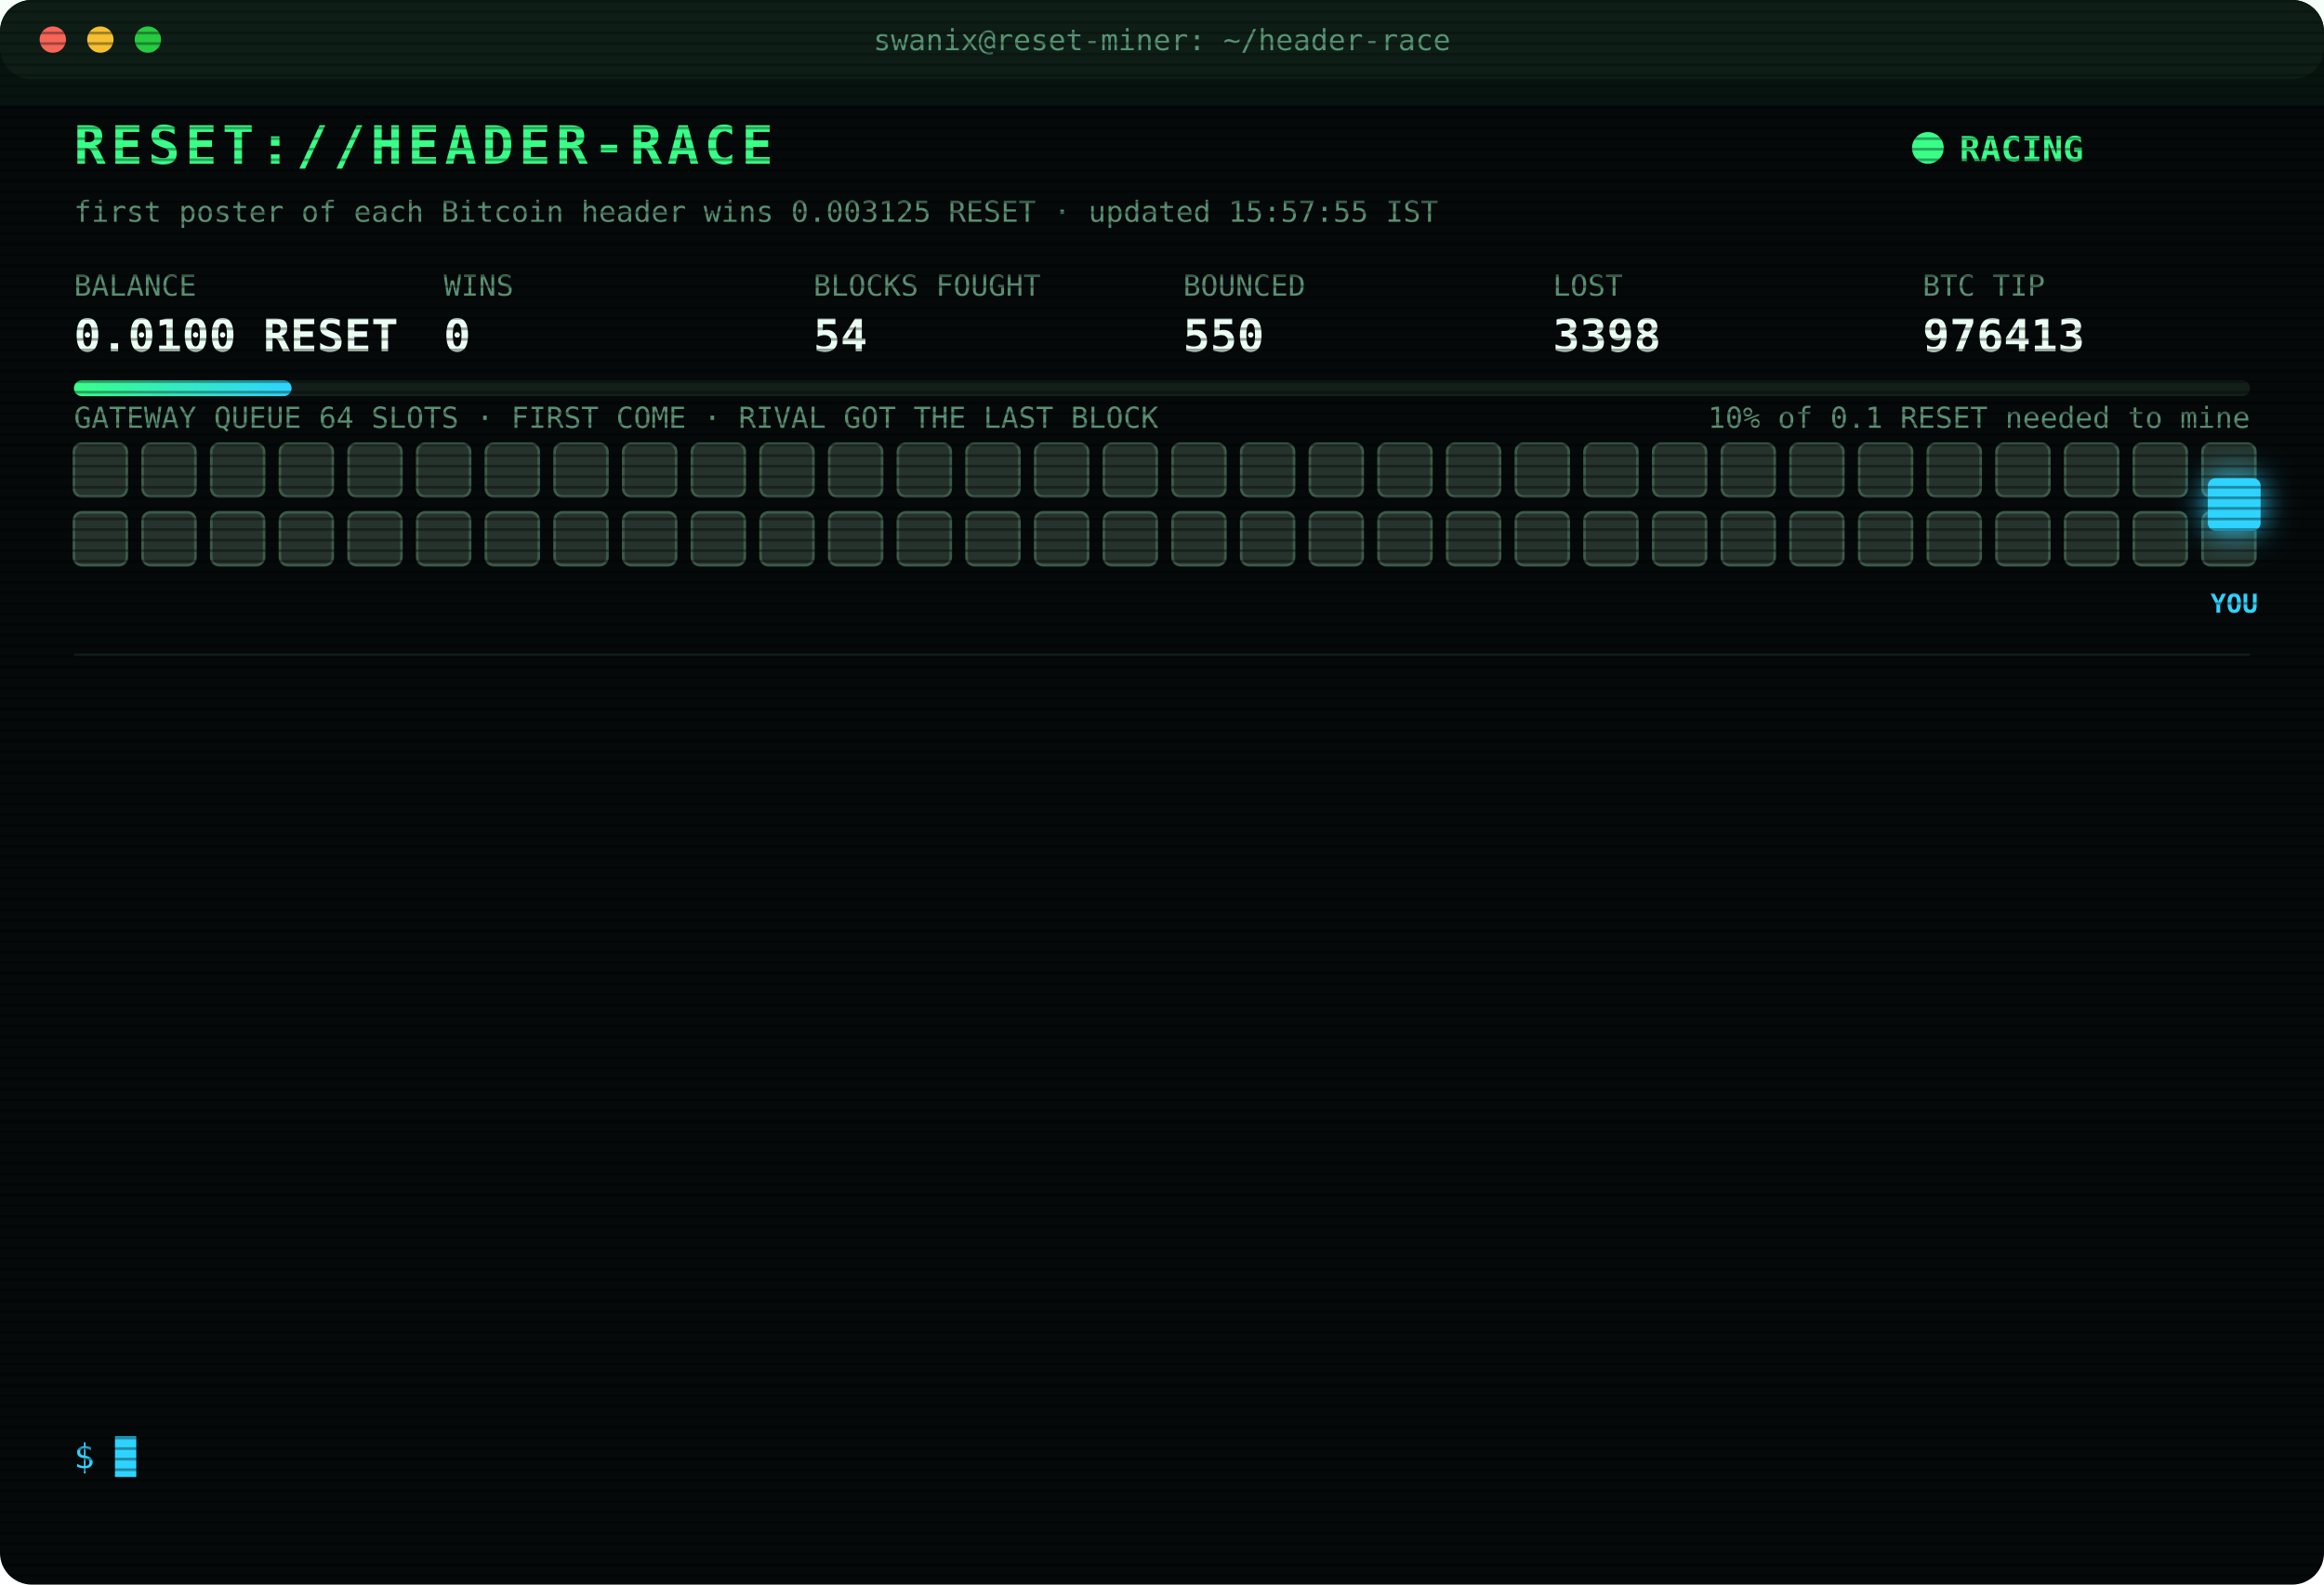
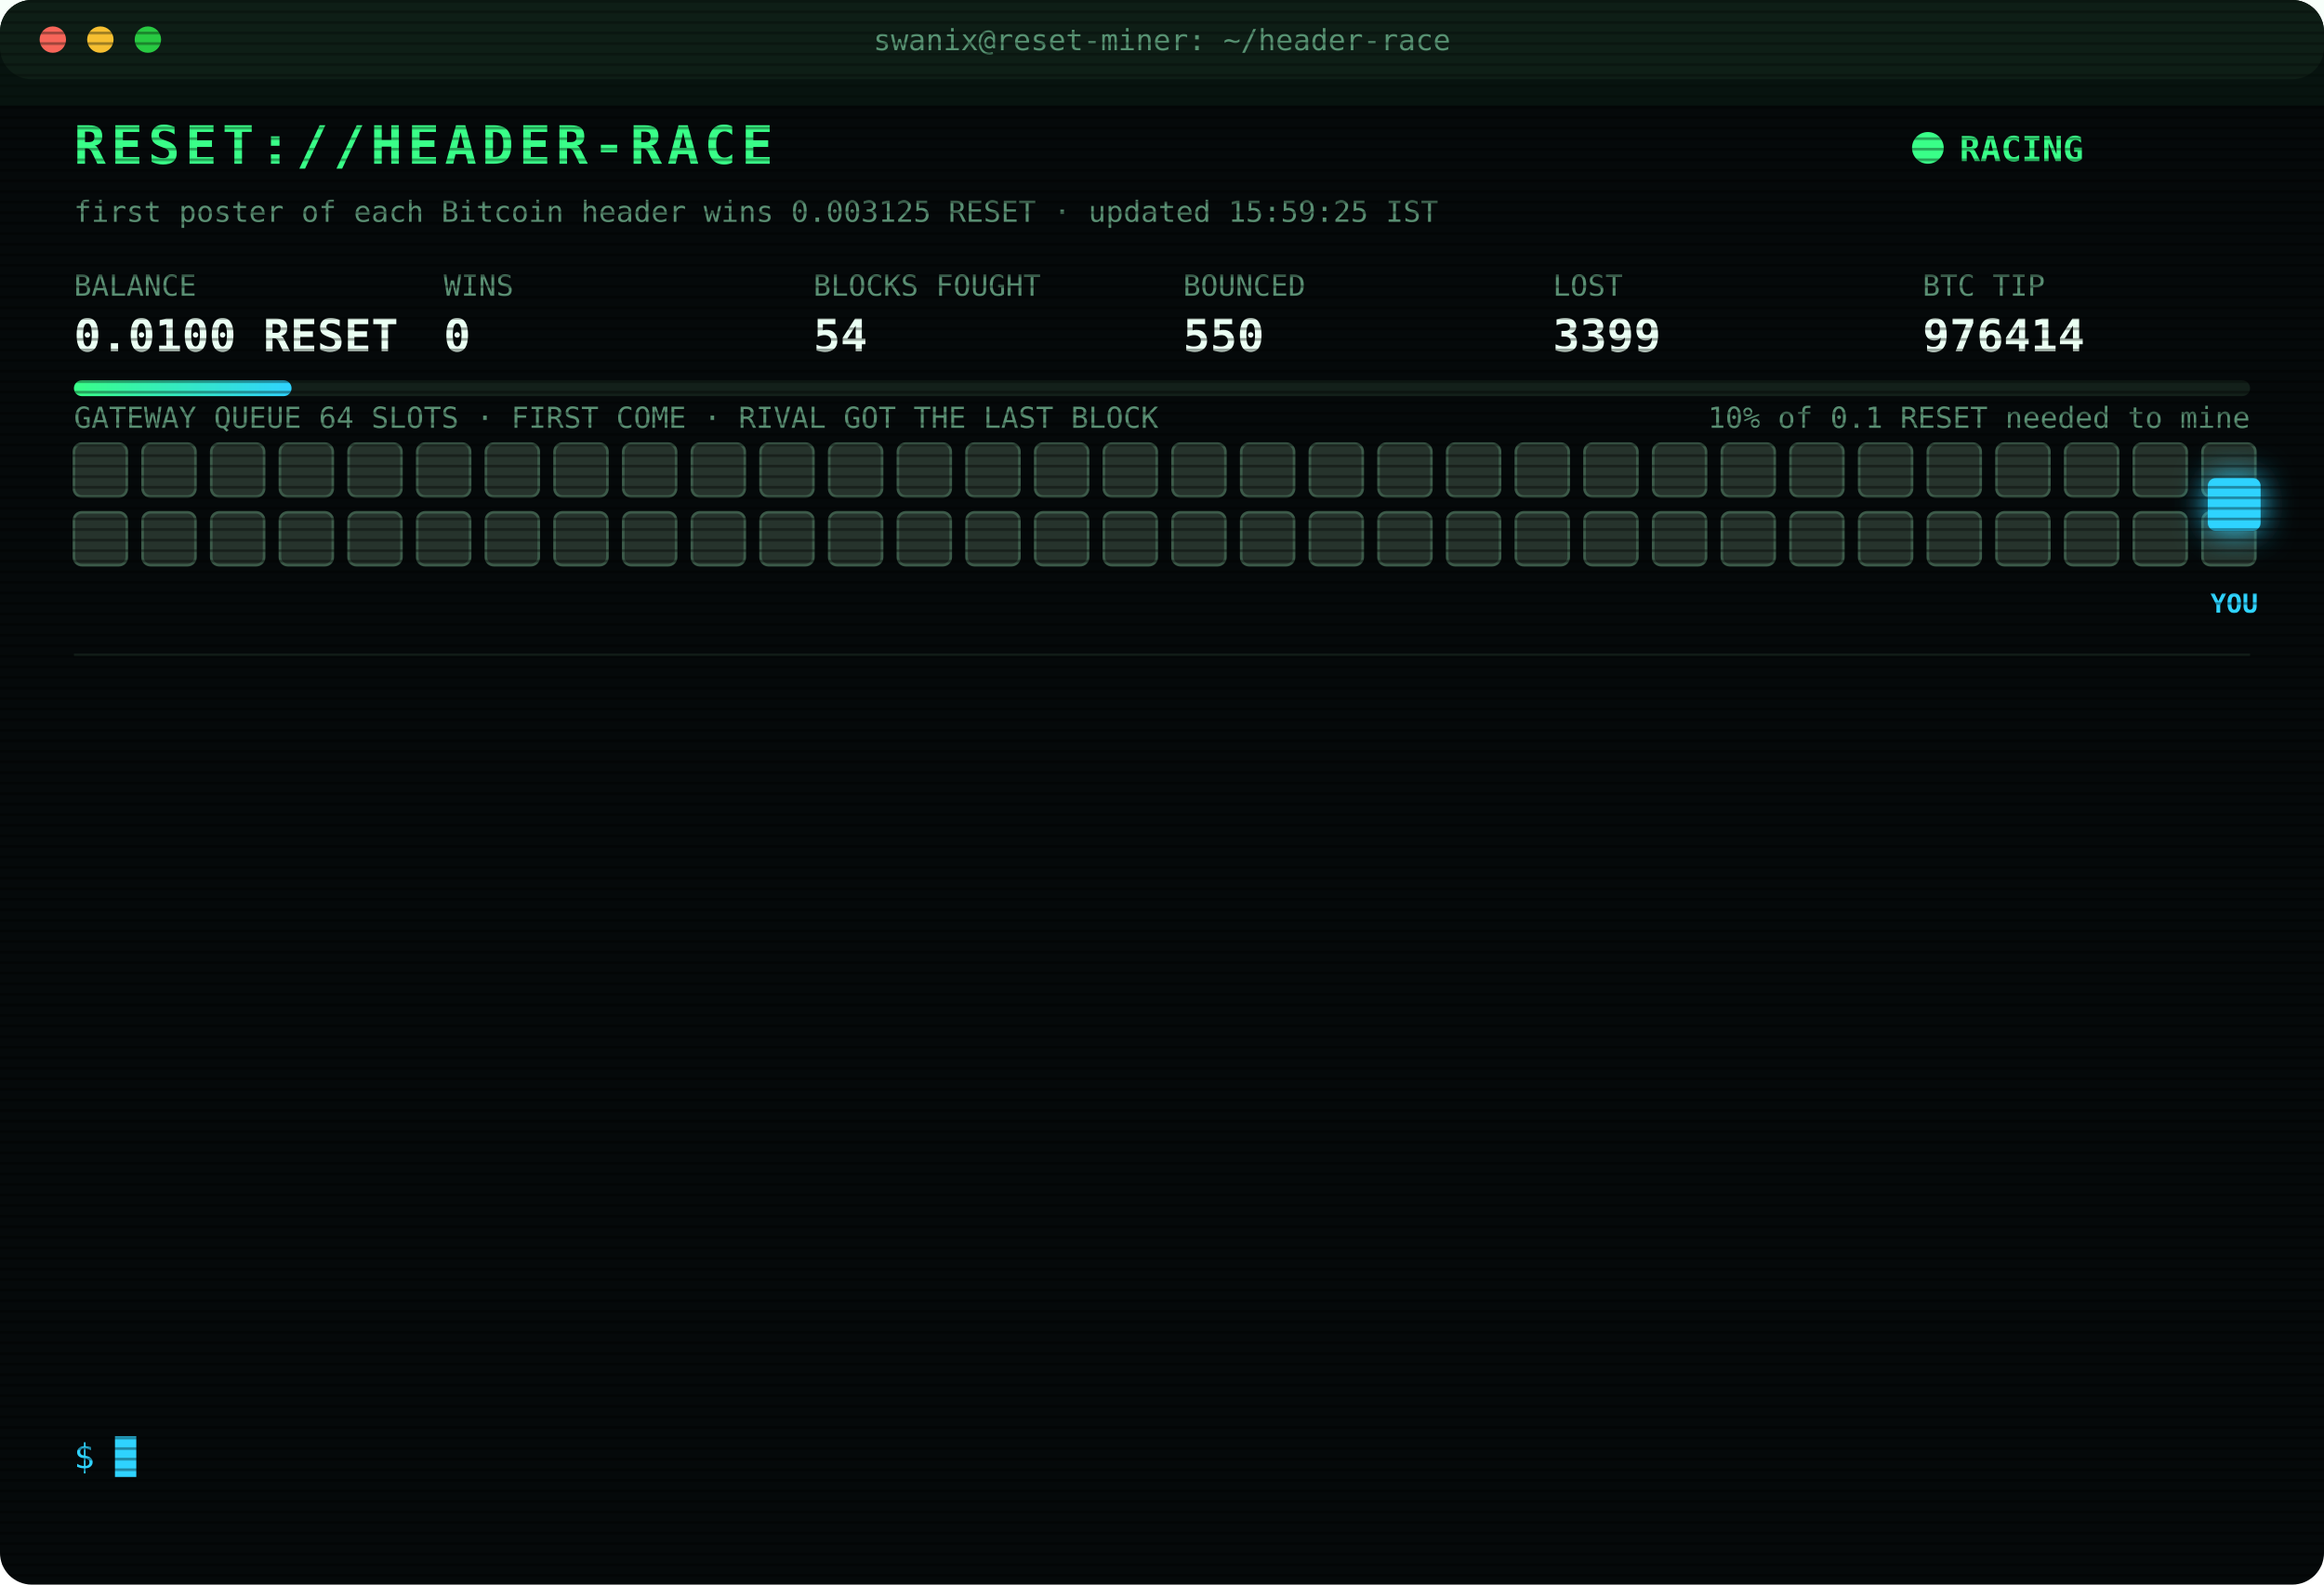
<svg xmlns="http://www.w3.org/2000/svg" width="880" height="600" viewBox="0 0 880 600" font-family="ui-monospace,SFMono-Regular,Menlo,Consolas,monospace">
  <style>
text{font-size:13px;fill:#7CFFB2}
.title{font-size:20px;font-weight:700;fill:#39FF88;letter-spacing:2px;animation:glitch 3s infinite steps(1)}
.sub{fill:#2fd3ff}.k{fill:#5a8f73;font-size:11px}.v{font-size:17px;font-weight:700;fill:#eafff3}
.ts{fill:#3f6b56}.boot{fill:#2fd3ff}.dim{fill:#5a8f73}.bad{fill:#ff4d6d}.warn{fill:#ffd23f}.mag{fill:#ff5cf0}.win{fill:#39FF88;font-weight:700}
.tag{font-size:10px;fill:#2fd3ff;font-weight:700}
.rival{fill:#26332c;stroke:#3c5a49;animation:jam 1.2s infinite alternate}
.idle{fill:#141c18;stroke:#22302a;animation:breathe 4s infinite}
.me{fill:#2fd3ff;filter:drop-shadow(0 0 6px #2fd3ff)}
.hover{animation:nudge 1.1s infinite ease-in-out}.bounce{animation:kick 1.4s infinite}
.ln{opacity:0;animation:in .4s forwards}
.cur{animation:blink 1s infinite steps(1)}
.scan{animation:scan 6s infinite linear}
.led{animation:blink 1.4s infinite}
@keyframes in{from{opacity:0;transform:translateX(-6px)}to{opacity:1;transform:none}}
@keyframes blink{50%{opacity:0}}
@keyframes jam{to{fill:#33463b}}
@keyframes breathe{50%{opacity:.4}}
@keyframes nudge{50%{transform:translateX(-10px)}}
@keyframes kick{0%,100%{transform:none}30%{transform:translateX(-14px)}55%{transform:translateX(10px) translateY(-6px)}}
@keyframes glitch{0%,92%{transform:none}93%{transform:translateX(2px);fill:#ff4d6d}95%{transform:translateX(-2px);fill:#2fd3ff}97%{transform:none}}
@keyframes scan{from{transform:translateY(-40px)}to{transform:translateY(600px)}}
</style>
  <defs>
    <pattern id="sl" width="4" height="4" patternUnits="userSpaceOnUse">
      <rect width="4" height="1" fill="#000" opacity=".35" />
    </pattern>
    <linearGradient id="bar">
      <stop offset="0" stop-color="#39FF88" />
      <stop offset="1" stop-color="#2fd3ff" />
    </linearGradient>
  </defs>
  <rect width="880" height="600" rx="12" fill="#05090a" />
  <rect width="880" height="30" rx="12" fill="#0d1512" />
  <circle cx="20" cy="15" r="5" fill="#ff5f57" />
  <circle cx="38" cy="15" r="5" fill="#febc2e" />
  <circle cx="56" cy="15" r="5" fill="#28c840" />
  <text x="440" y="19" text-anchor="middle" class="k">swanix@reset-miner: ~/header-race</text>
  <text x="28" y="62" class="title">RESET://HEADER-RACE</text>
  <circle class="led" cx="730" cy="56" r="6" fill="#39FF88" />
  <text x="742" y="61" class="win">RACING</text>
-   <text x="28" y="84" class="k">first poster of each Bitcoin header wins 0.003125 RESET · updated 15:57:55 IST</text>
+   <text x="28" y="84" class="k">first poster of each Bitcoin header wins 0.003125 RESET · updated 15:59:25 IST</text>
  <text x="28" y="112" class="k">BALANCE</text>
  <text x="28" y="133" class="v">0.0100 RESET</text>
  <text x="168" y="112" class="k">WINS</text>
  <text x="168" y="133" class="v">0</text>
  <text x="308" y="112" class="k">BLOCKS FOUGHT</text>
  <text x="308" y="133" class="v">54</text>
  <text x="448" y="112" class="k">BOUNCED</text>
  <text x="448" y="133" class="v">550</text>
  <text x="588" y="112" class="k">LOST</text>
-   <text x="588" y="133" class="v">3398</text>
+   <text x="588" y="133" class="v">3399</text>
  <text x="728" y="112" class="k">BTC TIP</text>
-   <text x="728" y="133" class="v">976413</text>
+   <text x="728" y="133" class="v">976414</text>
  <rect x="28" y="144" width="824" height="6" rx="3" fill="#13201a" />
  <rect x="28" y="144" width="82.4" height="6" rx="3" fill="url(#bar)" />
  <text x="852" y="162" text-anchor="end" class="k">10% of 0.1 RESET needed to mine</text>
  <text x="28" y="162" class="k">GATEWAY QUEUE 64 SLOTS · FIRST COME · RIVAL GOT THE LAST BLOCK</text>
  <rect class="rival" x="28" y="168" width="20" height="20" rx="3" style="animation-delay:0.00s" />
  <rect class="rival" x="54" y="168" width="20" height="20" rx="3" style="animation-delay:0.05s" />
  <rect class="rival" x="80" y="168" width="20" height="20" rx="3" style="animation-delay:0.10s" />
  <rect class="rival" x="106" y="168" width="20" height="20" rx="3" style="animation-delay:0.15s" />
  <rect class="rival" x="132" y="168" width="20" height="20" rx="3" style="animation-delay:0.20s" />
  <rect class="rival" x="158" y="168" width="20" height="20" rx="3" style="animation-delay:0.25s" />
  <rect class="rival" x="184" y="168" width="20" height="20" rx="3" style="animation-delay:0.30s" />
  <rect class="rival" x="210" y="168" width="20" height="20" rx="3" style="animation-delay:0.35s" />
  <rect class="rival" x="236" y="168" width="20" height="20" rx="3" style="animation-delay:0.40s" />
  <rect class="rival" x="262" y="168" width="20" height="20" rx="3" style="animation-delay:0.45s" />
  <rect class="rival" x="288" y="168" width="20" height="20" rx="3" style="animation-delay:0.50s" />
  <rect class="rival" x="314" y="168" width="20" height="20" rx="3" style="animation-delay:0.55s" />
  <rect class="rival" x="340" y="168" width="20" height="20" rx="3" style="animation-delay:0.60s" />
  <rect class="rival" x="366" y="168" width="20" height="20" rx="3" style="animation-delay:0.65s" />
  <rect class="rival" x="392" y="168" width="20" height="20" rx="3" style="animation-delay:0.70s" />
  <rect class="rival" x="418" y="168" width="20" height="20" rx="3" style="animation-delay:0.75s" />
  <rect class="rival" x="444" y="168" width="20" height="20" rx="3" style="animation-delay:0.80s" />
  <rect class="rival" x="470" y="168" width="20" height="20" rx="3" style="animation-delay:0.85s" />
  <rect class="rival" x="496" y="168" width="20" height="20" rx="3" style="animation-delay:0.90s" />
  <rect class="rival" x="522" y="168" width="20" height="20" rx="3" style="animation-delay:0.95s" />
  <rect class="rival" x="548" y="168" width="20" height="20" rx="3" style="animation-delay:1.00s" />
  <rect class="rival" x="574" y="168" width="20" height="20" rx="3" style="animation-delay:1.05s" />
  <rect class="rival" x="600" y="168" width="20" height="20" rx="3" style="animation-delay:1.10s" />
  <rect class="rival" x="626" y="168" width="20" height="20" rx="3" style="animation-delay:1.15s" />
  <rect class="rival" x="652" y="168" width="20" height="20" rx="3" style="animation-delay:1.20s" />
  <rect class="rival" x="678" y="168" width="20" height="20" rx="3" style="animation-delay:1.25s" />
  <rect class="rival" x="704" y="168" width="20" height="20" rx="3" style="animation-delay:1.30s" />
  <rect class="rival" x="730" y="168" width="20" height="20" rx="3" style="animation-delay:1.35s" />
  <rect class="rival" x="756" y="168" width="20" height="20" rx="3" style="animation-delay:1.40s" />
  <rect class="rival" x="782" y="168" width="20" height="20" rx="3" style="animation-delay:1.45s" />
  <rect class="rival" x="808" y="168" width="20" height="20" rx="3" style="animation-delay:1.50s" />
  <rect class="rival" x="834" y="168" width="20" height="20" rx="3" style="animation-delay:1.55s" />
  <rect class="rival" x="28" y="194" width="20" height="20" rx="3" style="animation-delay:1.60s" />
  <rect class="rival" x="54" y="194" width="20" height="20" rx="3" style="animation-delay:1.65s" />
  <rect class="rival" x="80" y="194" width="20" height="20" rx="3" style="animation-delay:1.70s" />
  <rect class="rival" x="106" y="194" width="20" height="20" rx="3" style="animation-delay:1.75s" />
  <rect class="rival" x="132" y="194" width="20" height="20" rx="3" style="animation-delay:1.80s" />
  <rect class="rival" x="158" y="194" width="20" height="20" rx="3" style="animation-delay:1.85s" />
  <rect class="rival" x="184" y="194" width="20" height="20" rx="3" style="animation-delay:1.90s" />
  <rect class="rival" x="210" y="194" width="20" height="20" rx="3" style="animation-delay:1.95s" />
  <rect class="rival" x="236" y="194" width="20" height="20" rx="3" style="animation-delay:2.00s" />
  <rect class="rival" x="262" y="194" width="20" height="20" rx="3" style="animation-delay:2.05s" />
  <rect class="rival" x="288" y="194" width="20" height="20" rx="3" style="animation-delay:2.10s" />
  <rect class="rival" x="314" y="194" width="20" height="20" rx="3" style="animation-delay:2.15s" />
  <rect class="rival" x="340" y="194" width="20" height="20" rx="3" style="animation-delay:2.20s" />
  <rect class="rival" x="366" y="194" width="20" height="20" rx="3" style="animation-delay:2.25s" />
  <rect class="rival" x="392" y="194" width="20" height="20" rx="3" style="animation-delay:2.30s" />
  <rect class="rival" x="418" y="194" width="20" height="20" rx="3" style="animation-delay:2.35s" />
  <rect class="rival" x="444" y="194" width="20" height="20" rx="3" style="animation-delay:2.40s" />
  <rect class="rival" x="470" y="194" width="20" height="20" rx="3" style="animation-delay:2.45s" />
  <rect class="rival" x="496" y="194" width="20" height="20" rx="3" style="animation-delay:2.50s" />
  <rect class="rival" x="522" y="194" width="20" height="20" rx="3" style="animation-delay:2.55s" />
  <rect class="rival" x="548" y="194" width="20" height="20" rx="3" style="animation-delay:2.60s" />
  <rect class="rival" x="574" y="194" width="20" height="20" rx="3" style="animation-delay:2.65s" />
  <rect class="rival" x="600" y="194" width="20" height="20" rx="3" style="animation-delay:2.70s" />
  <rect class="rival" x="626" y="194" width="20" height="20" rx="3" style="animation-delay:2.75s" />
  <rect class="rival" x="652" y="194" width="20" height="20" rx="3" style="animation-delay:2.80s" />
  <rect class="rival" x="678" y="194" width="20" height="20" rx="3" style="animation-delay:2.85s" />
  <rect class="rival" x="704" y="194" width="20" height="20" rx="3" style="animation-delay:2.90s" />
  <rect class="rival" x="730" y="194" width="20" height="20" rx="3" style="animation-delay:2.95s" />
  <rect class="rival" x="756" y="194" width="20" height="20" rx="3" style="animation-delay:3.00s" />
  <rect class="rival" x="782" y="194" width="20" height="20" rx="3" style="animation-delay:3.05s" />
  <rect class="rival" x="808" y="194" width="20" height="20" rx="3" style="animation-delay:3.10s" />
  <rect class="rival" x="834" y="194" width="20" height="20" rx="3" style="animation-delay:3.15s" />
  <g class="hover">
    <rect class="me" x="836" y="181" width="20" height="20" rx="3" />
    <text class="tag" x="846" y="232" text-anchor="middle">YOU</text>
  </g>
  <line x1="28" x2="852" y1="248" y2="248" stroke="#13201a" />
  <g class="ln" style="animation-delay:0.40s">
-     <text x="28" y="270" class="ts">13:07:28</text>
-     <text x="104" y="270" class="bad">[LOST] #976400 taken by a rival miner</text>
+     <text x="28" y="270" class="ts">13:08:53</text>
+     <text x="104" y="270" class="bad">[LOST] #976401 taken by a rival miner</text>
  </g>
  <g class="ln" style="animation-delay:0.65s">
-     <text x="28" y="292" class="ts">13:08:53</text>
-     <text x="104" y="292" class="bad">[LOST] #976401 taken by a rival miner</text>
+     <text x="28" y="292" class="ts">13:28:40</text>
+     <text x="104" y="292" class="bad">[LOST] #976402 taken by a rival miner</text>
  </g>
  <g class="ln" style="animation-delay:0.90s">
-     <text x="28" y="314" class="ts">13:28:40</text>
-     <text x="104" y="314" class="bad">[LOST] #976402 taken by a rival miner</text>
+     <text x="28" y="314" class="ts">13:35:21</text>
+     <text x="104" y="314" class="bad">[LOST] #976403 taken by a rival miner</text>
  </g>
  <g class="ln" style="animation-delay:1.15s">
-     <text x="28" y="336" class="ts">13:35:21</text>
-     <text x="104" y="336" class="bad">[LOST] #976403 taken by a rival miner</text>
+     <text x="28" y="336" class="ts">13:36:41</text>
+     <text x="104" y="336" class="bad">[LOST] #976404 taken by a rival miner</text>
  </g>
  <g class="ln" style="animation-delay:1.40s">
-     <text x="28" y="358" class="ts">13:36:41</text>
-     <text x="104" y="358" class="bad">[LOST] #976404 taken by a rival miner</text>
+     <text x="28" y="358" class="ts">13:48:21</text>
+     <text x="104" y="358" class="bad">[LOST] #976405 taken by a rival miner</text>
  </g>
  <g class="ln" style="animation-delay:1.65s">
-     <text x="28" y="380" class="ts">13:48:21</text>
-     <text x="104" y="380" class="bad">[LOST] #976405 taken by a rival miner</text>
+     <text x="28" y="380" class="ts">14:16:11</text>
+     <text x="104" y="380" class="bad">[LOST] #976406 taken by a rival miner</text>
  </g>
  <g class="ln" style="animation-delay:1.90s">
-     <text x="28" y="402" class="ts">14:16:11</text>
-     <text x="104" y="402" class="bad">[LOST] #976406 taken by a rival miner</text>
+     <text x="28" y="402" class="ts">14:32:39</text>
+     <text x="104" y="402" class="bad">[LOST] #976408 taken by a rival miner</text>
  </g>
  <g class="ln" style="animation-delay:2.15s">
-     <text x="28" y="424" class="ts">14:32:39</text>
-     <text x="104" y="424" class="bad">[LOST] #976408 taken by a rival miner</text>
+     <text x="28" y="424" class="ts">14:44:13</text>
+     <text x="104" y="424" class="bad">[LOST] #976409 taken by a rival miner</text>
  </g>
  <g class="ln" style="animation-delay:2.40s">
-     <text x="28" y="446" class="ts">14:44:13</text>
-     <text x="104" y="446" class="bad">[LOST] #976409 taken by a rival miner</text>
+     <text x="28" y="446" class="ts">14:57:20</text>
+     <text x="104" y="446" class="bad">[LOST] #976410 taken by a rival miner</text>
  </g>
  <g class="ln" style="animation-delay:2.65s">
-     <text x="28" y="468" class="ts">14:57:20</text>
-     <text x="104" y="468" class="bad">[LOST] #976410 taken by a rival miner</text>
+     <text x="28" y="468" class="ts">15:12:00</text>
+     <text x="104" y="468" class="bad">[LOST] #976411 taken by a rival miner</text>
  </g>
  <g class="ln" style="animation-delay:2.90s">
-     <text x="28" y="490" class="ts">15:12:00</text>
-     <text x="104" y="490" class="bad">[LOST] #976411 taken by a rival miner</text>
+     <text x="28" y="490" class="ts">15:48:25</text>
+     <text x="104" y="490" class="bad">[LOST] #976412 taken by a rival miner</text>
  </g>
  <g class="ln" style="animation-delay:3.15s">
-     <text x="28" y="512" class="ts">15:48:25</text>
-     <text x="104" y="512" class="bad">[LOST] #976412 taken by a rival miner</text>
+     <text x="28" y="512" class="ts">15:57:55</text>
+     <text x="104" y="512" class="bad">[LOST] #976413 taken by a rival miner</text>
  </g>
  <g class="ln" style="animation-delay:3.40s">
-     <text x="28" y="534" class="ts">15:57:55</text>
-     <text x="104" y="534" class="bad">[LOST] #976413 taken by a rival miner</text>
+     <text x="28" y="534" class="ts">15:59:25</text>
+     <text x="104" y="534" class="bad">[LOST] #976414 taken by a rival miner</text>
  </g>
  <text x="28" y="556" class="sub">$ <tspan class="cur">█</tspan>
  </text>
  <rect width="880" height="600" rx="12" fill="url(#sl)" pointer-events="none" />
  <rect class="scan" width="880" height="40" fill="#39FF88" opacity=".04" />
</svg>
